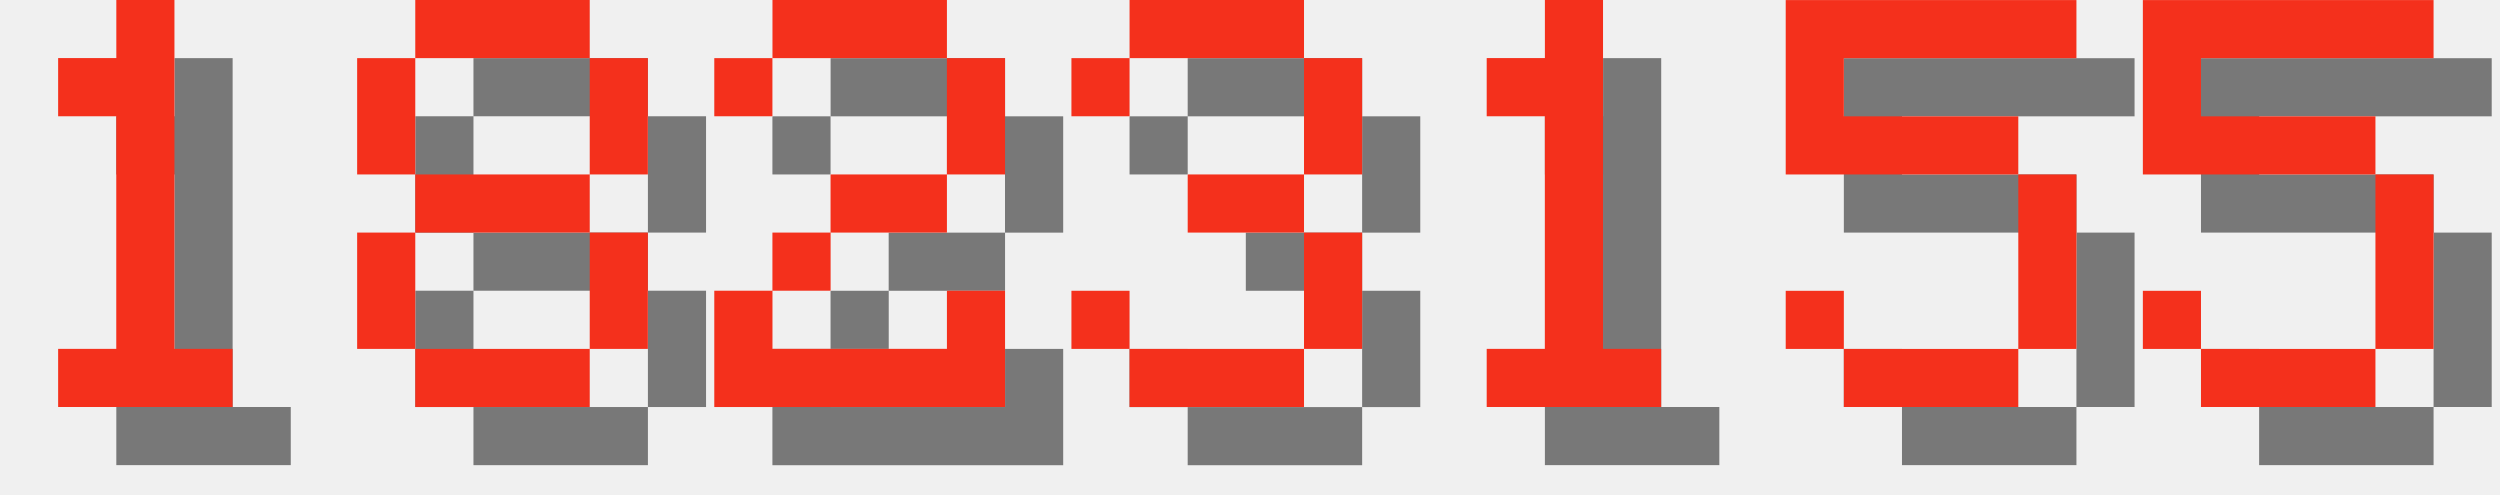
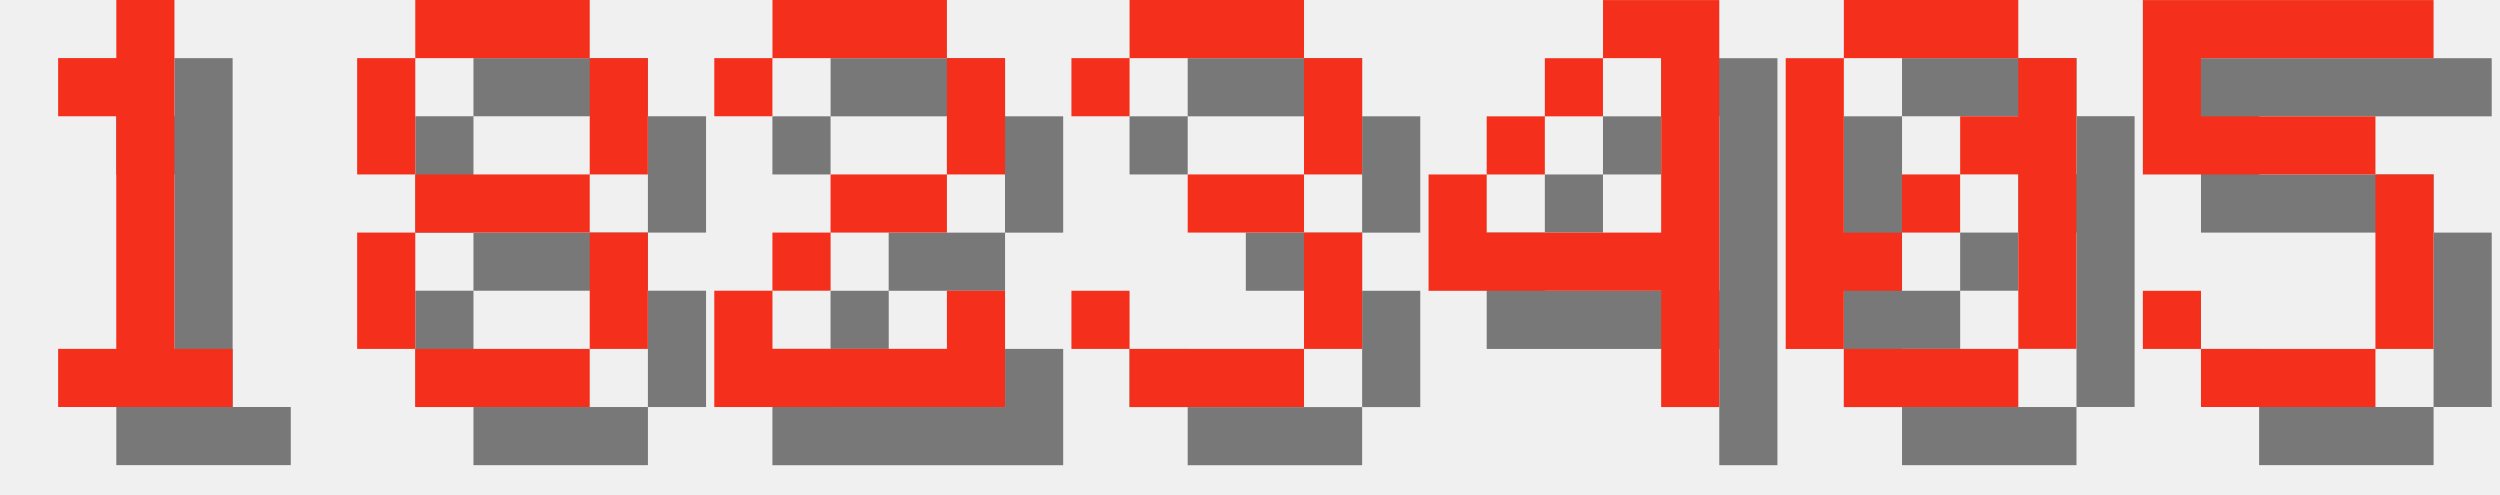
<svg xmlns="http://www.w3.org/2000/svg" version="1.1" width="182.0" height="36">
  <style>
        .text-foreground {
            fill: #F4301C;
        }
        .text-shadow {
            fill: #000000;
            fill-opacity: 0.5;
        }
    </style>
  <g class="digit" id="digit_1" transform="translate(0.0, 0), scale(4)">
    <path id="digit_1_shadow" class="text-shadow" d="m2.117 2.117v1.058h1.058v4.233h-1.058v1.058h3.175v-1.058h-1.058v-6.35h-1.058v1.058h-1.058z" fill-opacity=".5" style="paint-order:stroke fill markers" />
    <path id="digit_1_fg" class="text-foreground" d="m1.058 1.058v1.058h1.058v4.233h-1.058v1.058h3.175v-1.058h-1.058v-6.35h-1.058v1.058h-1.058z" fill="#fff" style="paint-order:stroke fill markers" />
  </g>
  <g class="digit" id="digit_8" transform="translate(26.0, 0), scale(4)">
    <path id="digit_8_shadow" class="text-shadow" d="m2.117 1.058v1.058h3.175v-1.058h-3.175zm3.175 1.058v2.117h1.058v-2.117h-1.058zm0 2.117h-3.175v1.058h3.175v-1.058zm0 1.058v2.117h1.058v-2.117h-1.058zm0 2.117h-3.175v1.058h3.175v-1.058zm-3.175 0v-2.117h-1.058v2.117h1.058zm0-3.175v-2.117h-1.058v2.117h1.058z" fill-opacity=".5" style="paint-order:stroke fill markers" />
    <path id="digit_8_fg" class="text-foreground" d="m1.058 0v1.058h3.175v-1.058h-3.175zm3.175 1.058v2.117h1.058v-2.117h-1.058zm0 2.117h-3.175v1.058h3.175v-1.058zm0 1.058v2.117h1.058v-2.117h-1.058zm0 2.117h-3.175v1.058h3.175v-1.058zm-3.175 0v-2.117h-1.058v2.117h1.058zm0-3.175v-2.117h-1.058v2.117h1.058z" fill="#fff" style="paint-order:stroke fill markers" />
  </g>
  <g class="digit" id="digit_2" transform="translate(52.0, 0), scale(4)">
    <path id="digit_2_shadow" class="text-shadow" d="m1.058 2.117v1.058h1.058v-1.058h3.175v2.117h-2.117v1.058h-1.058v1.058h-1.058v2.117h5.292v-2.117h-1.058v1.058h-3.175v-1.058h1.058v-1.058h2.117v-1.058h1.058v-2.117h-1.058v-1.058h-3.175v1.058h-1.058z" fill-opacity=".5" style="paint-order:stroke fill markers" />
    <path id="digit_2_fg" class="text-foreground" d="m0 1.058v1.058h1.058v-1.058h3.175v2.117h-2.117v1.058h-1.058v1.058h-1.058v2.117h5.292v-2.117h-1.058v1.058h-3.175v-1.058h1.058v-1.058h2.117v-1.058h1.058v-2.117h-1.058v-1.058h-3.175v1.058h-1.058z" fill="#fff" style="paint-order:stroke fill markers" />
  </g>
  <g class="digit" id="digit_3" transform="translate(78.0, 0), scale(4)">
    <path id="digit_3_shadow" class="text-shadow" d="m1.058 2.117v1.058h1.058v-1.058h3.175v2.117h-2.117v1.058h2.117v2.117h-3.175v-1.058h-1.058v1.058h1.058v1.058h3.175v-1.058h1.058v-2.117h-1.058v-1.058h1.058v-2.117h-1.058v-1.058h-3.175v1.058h-1.058z" fill-opacity=".5" style="paint-order:stroke fill markers" />
    <path id="digit_3_fg" class="text-foreground" d="m0 1.058v1.058h1.058v-1.058h3.175v2.117h-2.117v1.058h2.117v2.117h-3.175v-1.058h-1.058v1.058h1.058v1.058h3.175v-1.058h1.058v-2.117h-1.058v-1.058h1.058v-2.117h-1.058v-1.058h-3.175v1.058h-1.058z" fill="#fff" style="paint-order:stroke fill markers" />
  </g>
-   <g class="digit" id="digit_1" transform="translate(104.0, 0), scale(4)">
-     <path id="digit_1_shadow" class="text-shadow" d="m2.117 2.117v1.058h1.058v4.233h-1.058v1.058h3.175v-1.058h-1.058v-6.35h-1.058v1.058h-1.058z" fill-opacity=".5" style="paint-order:stroke fill markers" />
-     <path id="digit_1_fg" class="text-foreground" d="m1.058 1.058v1.058h1.058v4.233h-1.058v1.058h3.175v-1.058h-1.058v-6.35h-1.058v1.058h-1.058z" fill="#fff" style="paint-order:stroke fill markers" />
+   <g class="digit" id="digit_4" transform="translate(104.0, 0), scale(4)">
+     <path id="digit_4_shadow" class="text-shadow" d="m4.233 1.058v1.058h1.058v3.175h-3.175v-1.058h-1.058v2.117h4.233v2.117h1.058v-7.408h-2.117zm-2.117 3.175h1.058v-1.058h-1.058v1.058zm1.058-1.058h1.058v-1.058h-1.058v1.058z" fill-opacity=".5" style="paint-order:stroke fill markers" />
+     <path id="digit_4_fg" class="text-foreground" d="m3.175 0v1.058h1.058v3.175h-3.175v-1.058h-1.058v2.117h4.233v2.117h1.058v-7.408h-2.117zm-2.117 3.175h1.058v-1.058h-1.058v1.058zm1.058-1.058h1.058v-1.058h-1.058v1.058z" fill="#fff" style="paint-order:stroke fill markers" />
  </g>
-   <g class="digit" id="digit_5" transform="translate(130.0, 0), scale(4)">
-     <path id="digit_5_shadow" class="text-shadow" d="m1.058 1.058v3.175h4.233v3.175h-3.175v-1.058h-1.058v1.058h1.058v1.058h3.175v-1.058h1.058v-3.175h-1.058v-1.058h-3.175v-1.058h4.233v-1.058h-5.292z" fill-opacity=".5" style="paint-order:stroke fill markers" />
-     <path id="digit_5_fg" class="text-foreground" d="m0 0v3.175h4.233v3.175h-3.175v-1.058h-1.058v1.058h1.058v1.058h3.175v-1.058h1.058v-3.175h-1.058v-1.058h-3.175v-1.058h4.233v-1.058h-5.292z" fill="#fff" style="paint-order:stroke fill markers" />
+   <g class="digit" id="digit_0" transform="translate(130.0, 0), scale(4)">
+     <path id="digit_0_shadow" class="text-shadow" d="m2.117 1.058v1.058h3.175v-1.058h-3.175zm3.175 1.058v1.058h-1.058v1.058h1.058v3.175h1.058v-5.292h-1.058zm0 5.292h-3.175v1.058h3.175v-1.058zm-3.175 0v-1.058h1.058v-1.058h-1.058v-3.175h-1.058v5.292h1.058zm1.058-2.117h1.058v-1.058h-1.058v1.058z" fill-opacity=".5" style="paint-order:stroke fill markers" />
+     <path id="digit_0_fg" class="text-foreground" d="m1.058 0v1.058h3.175v-1.058h-3.175zm3.175 1.058v1.058h-1.058v1.058h1.058v3.175h1.058v-5.292h-1.058zm0 5.292h-3.175v1.058h3.175v-1.058zm-3.175 0v-1.058h1.058v-1.058h-1.058v-3.175h-1.058v5.292h1.058zm1.058-2.117h1.058v-1.058h-1.058v1.058z" fill="#fff" style="paint-order:stroke fill markers" />
  </g>
  <g class="digit" id="digit_5" transform="translate(156.0, 0), scale(4)">
    <path id="digit_5_shadow" class="text-shadow" d="m1.058 1.058v3.175h4.233v3.175h-3.175v-1.058h-1.058v1.058h1.058v1.058h3.175v-1.058h1.058v-3.175h-1.058v-1.058h-3.175v-1.058h4.233v-1.058h-5.292z" fill-opacity=".5" style="paint-order:stroke fill markers" />
    <path id="digit_5_fg" class="text-foreground" d="m0 0v3.175h4.233v3.175h-3.175v-1.058h-1.058v1.058h1.058v1.058h3.175v-1.058h1.058v-3.175h-1.058v-1.058h-3.175v-1.058h4.233v-1.058h-5.292z" fill="#fff" style="paint-order:stroke fill markers" />
  </g>
</svg>
